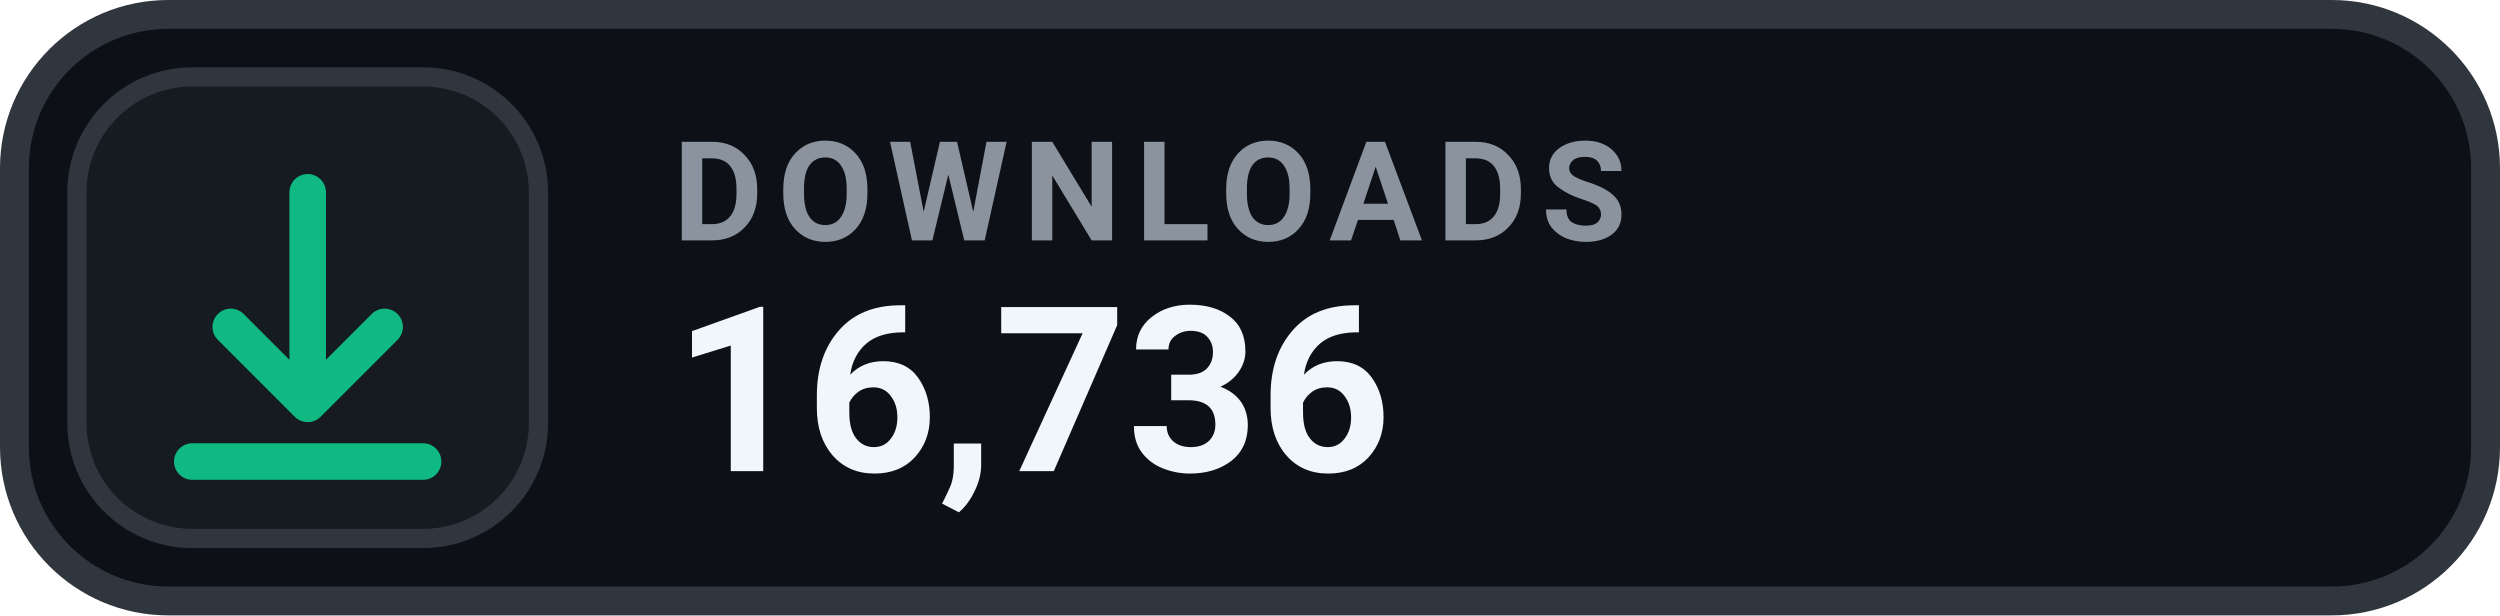
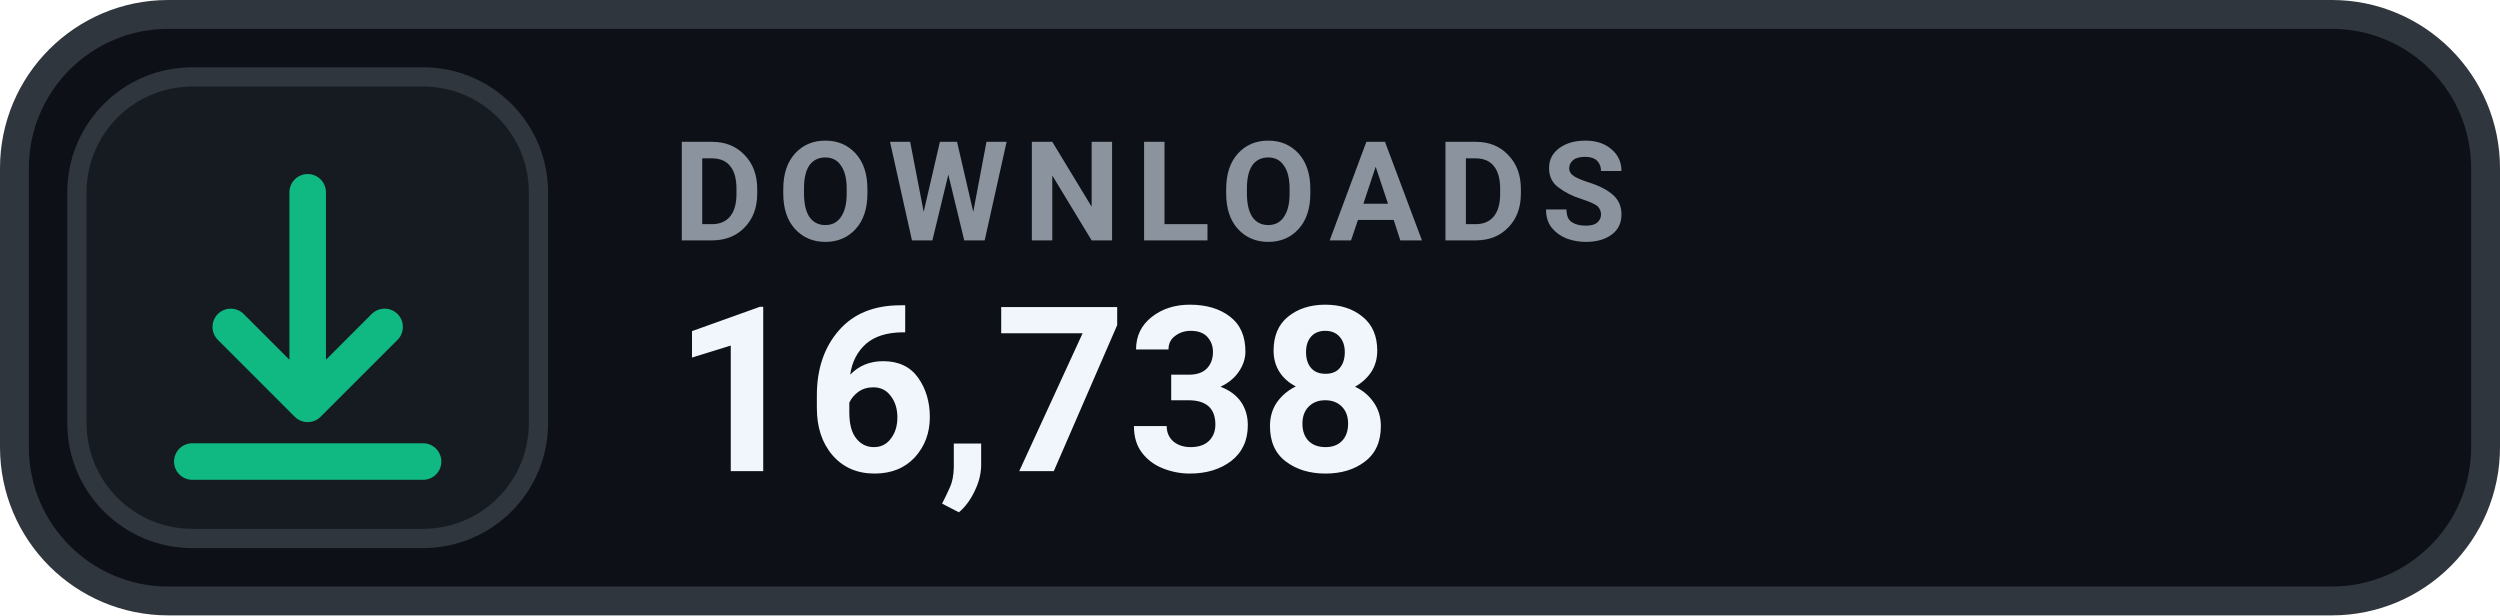
- <svg xmlns="http://www.w3.org/2000/svg" width="130" height="32" viewBox="0 0 130 32" role="img" aria-label="DOWNLOADS 16,736">
+ <svg xmlns="http://www.w3.org/2000/svg" width="130" height="32" viewBox="0 0 130 32" role="img" aria-label="DOWNLOADS 16,738">
  <rect x=".75" y=".75" width="128.5" height="30.5" rx="8" fill="#0D1117" stroke="#30363D" stroke-width="1.5" />
  <rect x="4" y="4" width="24" height="24" rx="6" fill="#161B22" stroke="#30363D" stroke-width="1" />
  <g transform="translate(16 16)" style="color:#10B981;">
    <path d="M0 -6 v11 m0 0 l4 -4 m-4 4 l-4 -4 M-6 8 h12" fill="none" stroke="currentColor" stroke-width="1.9" stroke-linecap="round" stroke-linejoin="round" />
  </g>
  <text x="35" y="12.5" fill="#8B949E" font-family="-apple-system,BlinkMacSystemFont,'Segoe UI',Roboto,Helvetica,Arial,sans-serif" font-size="7.2" font-weight="700" letter-spacing=".75">DOWNLOADS</text>
-   <text x="35" y="24.5" fill="#F0F6FC" font-family="-apple-system,BlinkMacSystemFont,'Segoe UI',Roboto,Helvetica,Arial,sans-serif" font-size="12" font-weight="700">16,736</text>
+   <text x="35" y="24.5" fill="#F0F6FC" font-family="-apple-system,BlinkMacSystemFont,'Segoe UI',Roboto,Helvetica,Arial,sans-serif" font-size="12" font-weight="700">16,738</text>
</svg>
